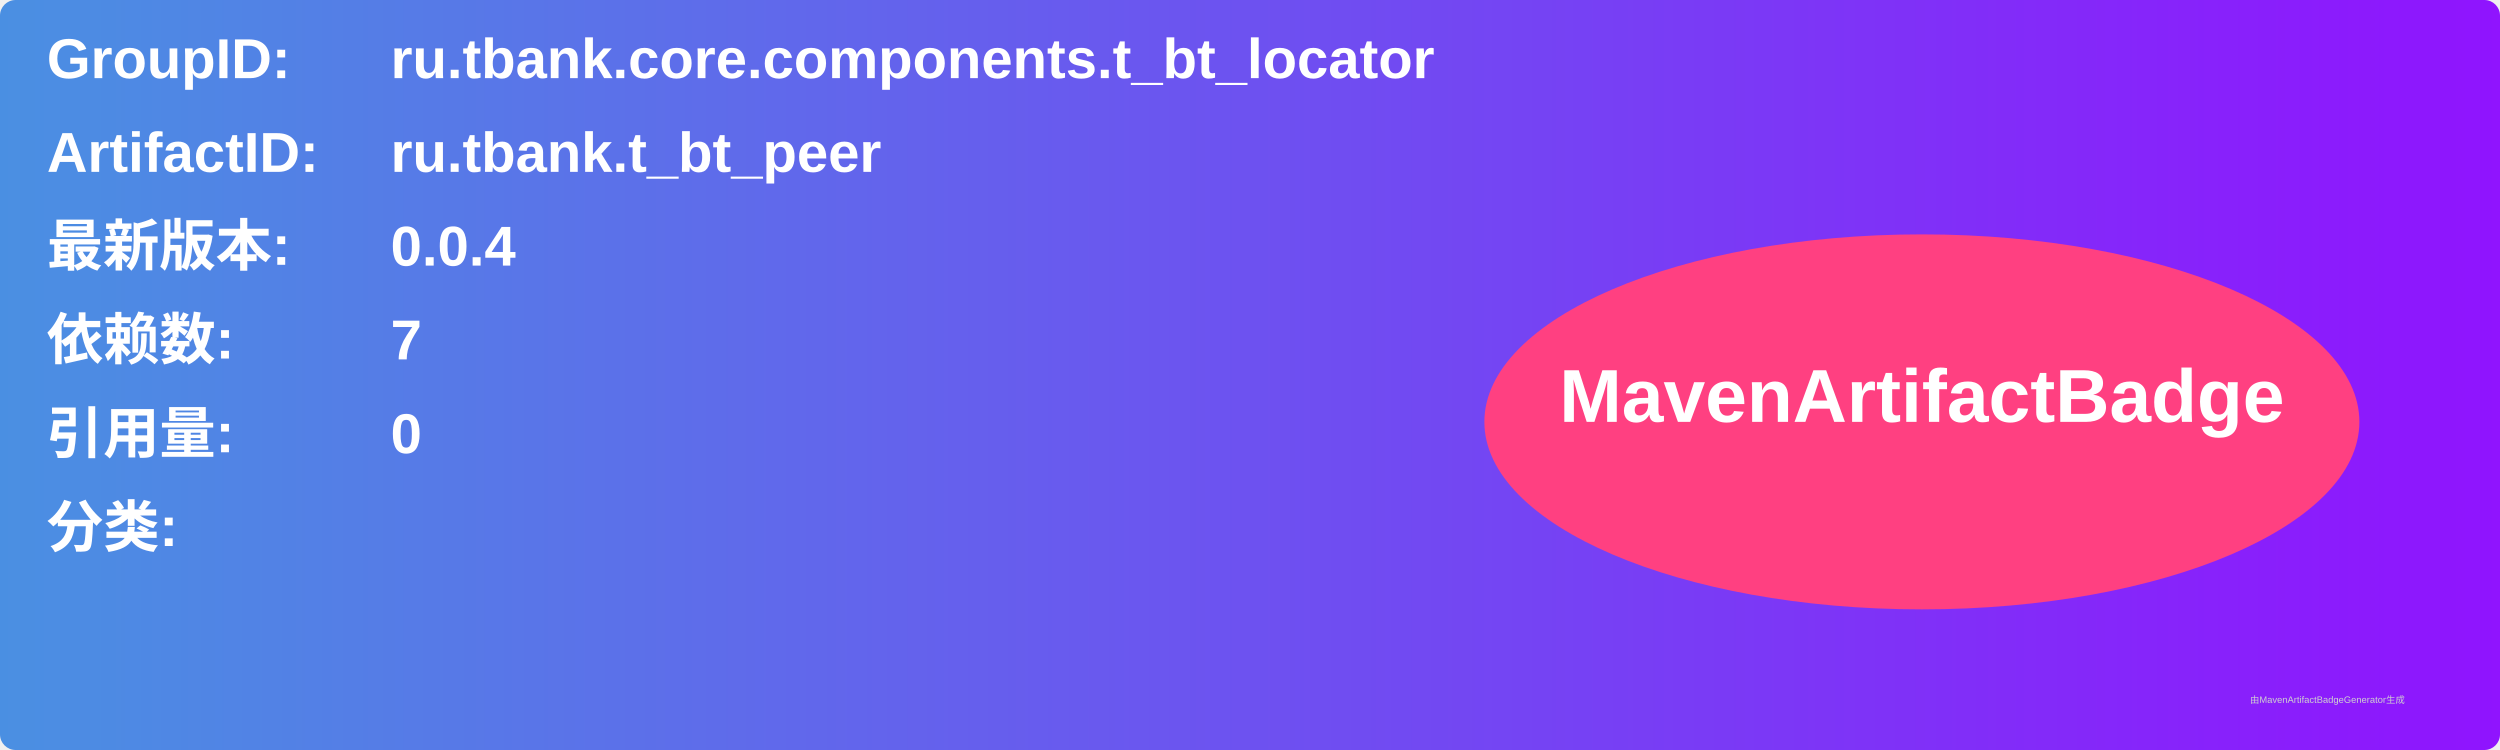
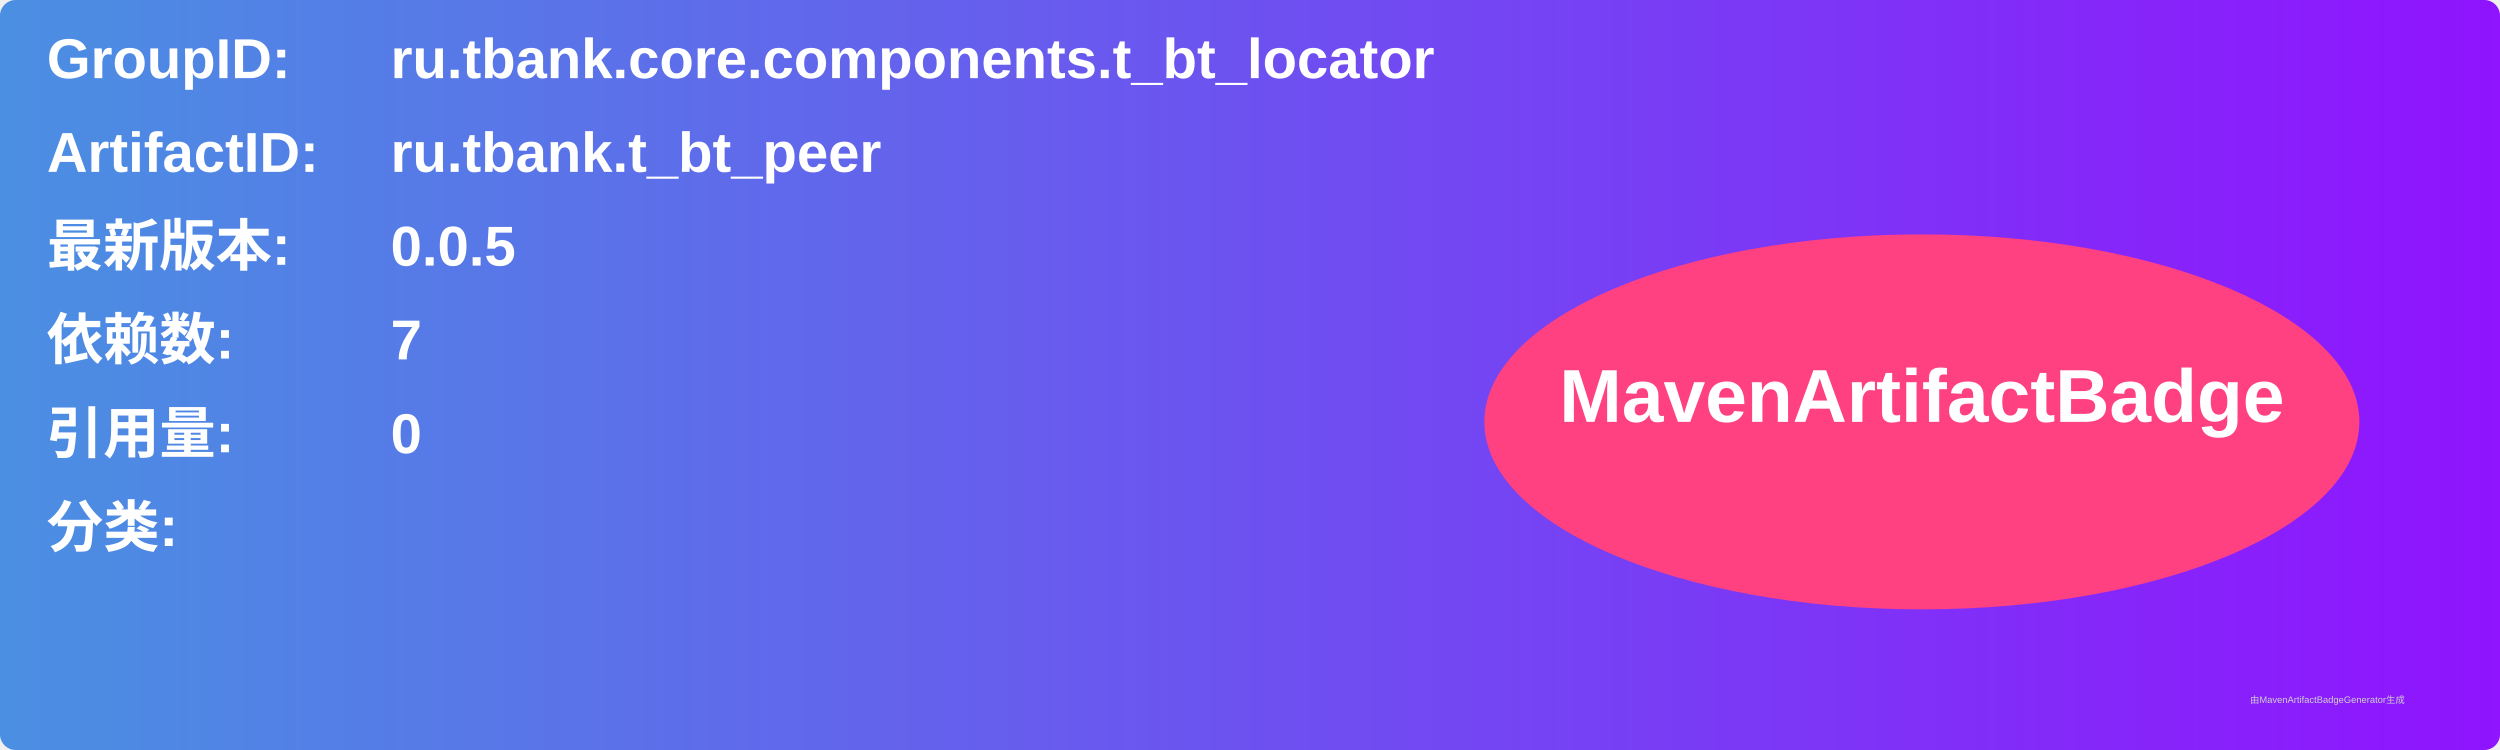
<svg xmlns="http://www.w3.org/2000/svg" width="800" height="240" viewBox="0 0 800 240">
  <linearGradient id="grad" x1="0%" y1="0%" x2="100%" y2="0%">
    <stop offset="0%" stop-color="#4a90e2" />
    <stop offset="100%" stop-color="#9013fe" />
  </linearGradient>
  <rect width="100%" height="100%" rx="5" ry="5" fill="url(#grad)" />
  <g transform="translate(15, 15)">
    <text x="0" y="10" font-family="Arial" font-size="18" fill="white" font-weight="bold" width="260">GroupID:</text>
    <text x="110" y="10" font-family="Arial" font-size="18" fill="white" font-weight="bold" width="460">ru.tbank.core.components.t_bt_locator</text>
    <text x="0" y="40" font-family="Arial" font-size="18" fill="white" font-weight="bold" width="260">ArtifactID:</text>
    <text x="110" y="40" font-family="Arial" font-size="18" fill="white" font-weight="bold" width="460">ru.tbank.t_bt_peer</text>
    <text x="0" y="70" font-family="Arial" font-size="18" fill="white" font-weight="bold">最新版本:</text>
    <text x="110" y="70" font-family="Arial" font-size="18" fill="white" font-weight="bold">
-       <tspan font-weight="bold">0.0.4</tspan>
+       <tspan font-weight="bold">0.0.5</tspan>
    </text>
    <text x="0" y="100" font-family="Arial" font-size="18" fill="white" font-weight="bold">依赖数: </text>
    <text x="110" y="100" font-family="Arial" font-size="18" fill="white">
      <tspan font-weight="bold">7</tspan>
    </text>
    <text x="0" y="130" font-family="Arial" font-size="18" fill="white" font-weight="bold">引用量: </text>
    <text x="110" y="130" font-family="Arial" font-size="18" fill="white">
      <tspan font-weight="bold">0</tspan>
    </text>
    <text x="0" y="160" font-family="Arial" font-size="18" fill="white" font-weight="bold">分类:</text>
    <text x="10" y="190" font-family="Arial" font-size="10" fill="white">
      <tspan font-weight="bold" />
    </text>
    <ellipse cx="600" cy="120" rx="140" ry="60" fill="#ff4081" />
    <text x="600" y="120" text-anchor="middle" font-family="Arial" font-size="24" fill="white" font-weight="bold">MavenArtifactBadge</text>
  </g>
  <text x="720" y="225" font-family="Arial" font-size="3" fill="#d0d0d0">由MavenArtifactBadgeGenerator生成</text>
</svg>
